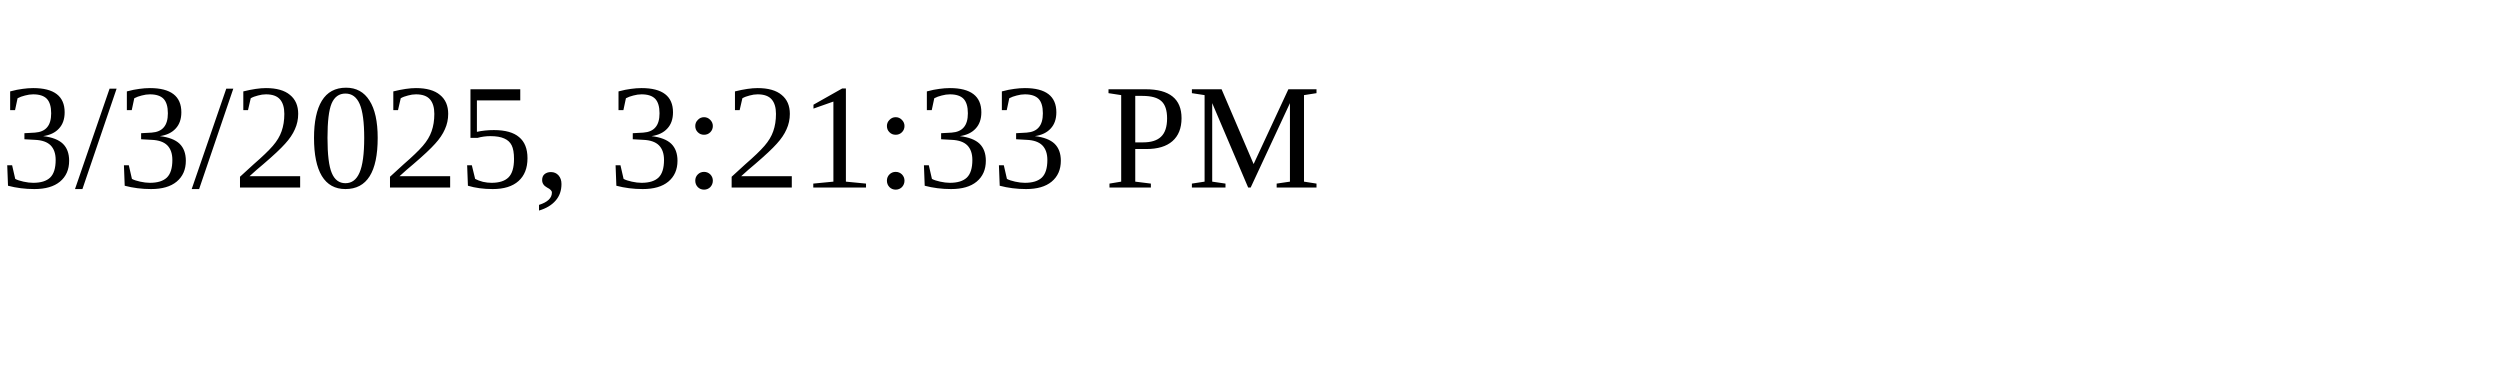
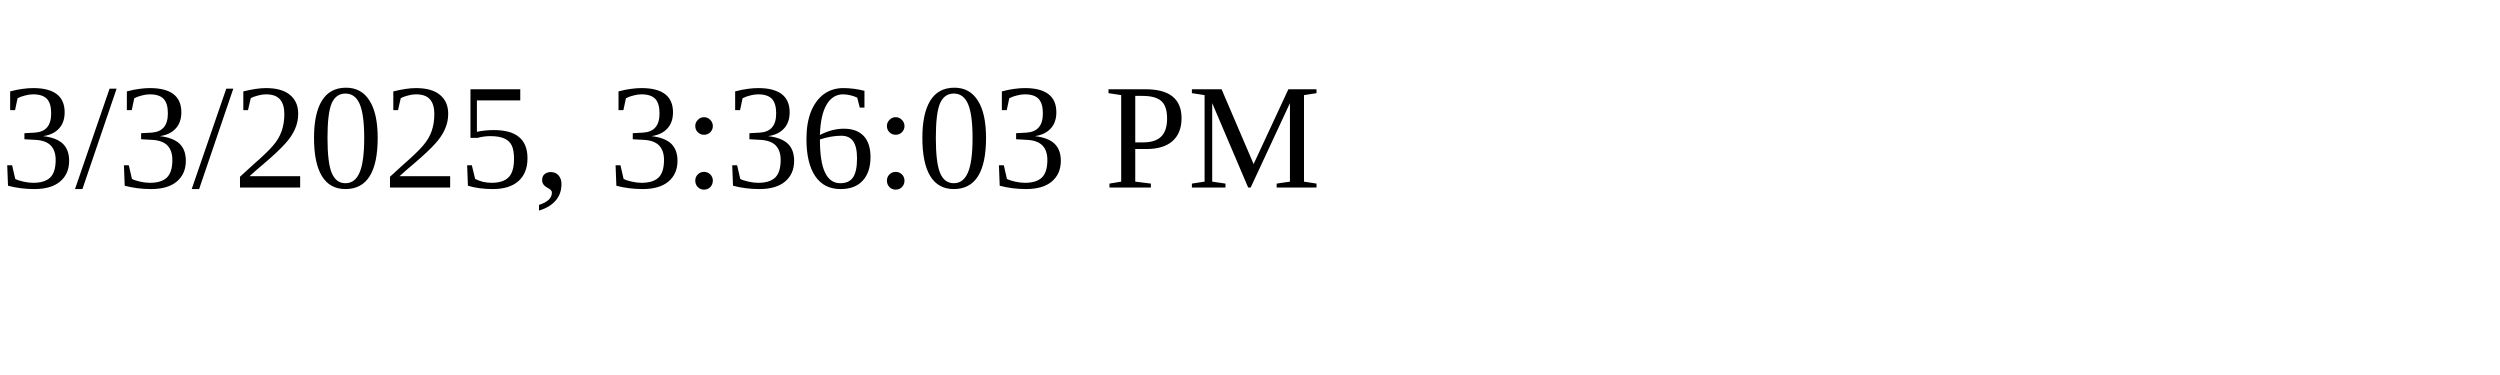
<svg xmlns="http://www.w3.org/2000/svg" height="30" width="200">
-   <text x="0" y="15">3/3/2025, 3:21:33 PM</text>
+   <text x="0" y="15">3/3/2025, 3:36:03 PM</text>
</svg>
